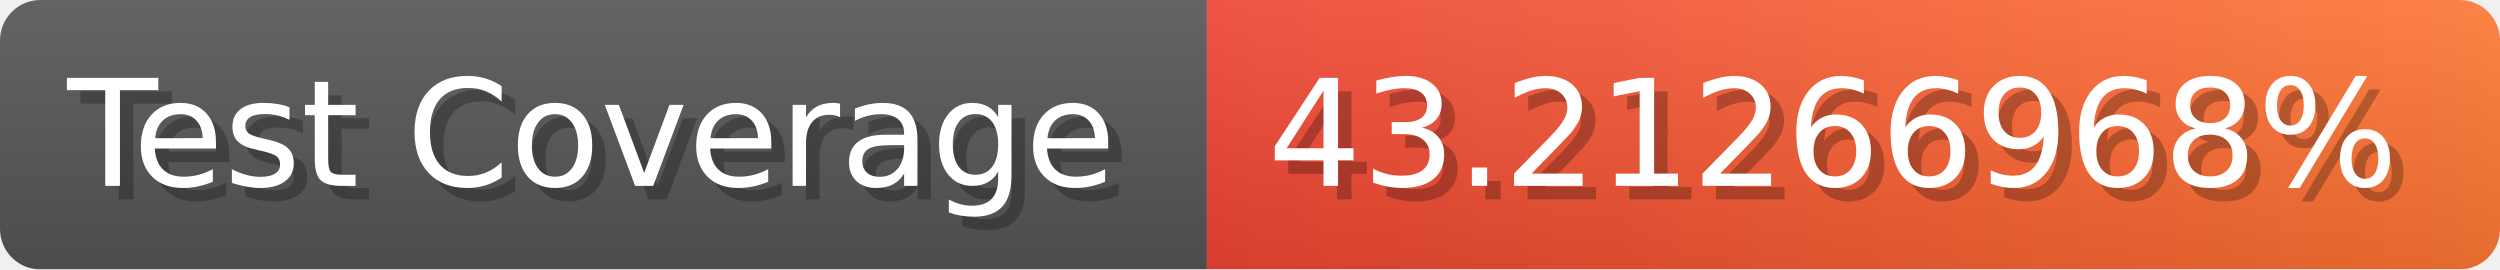
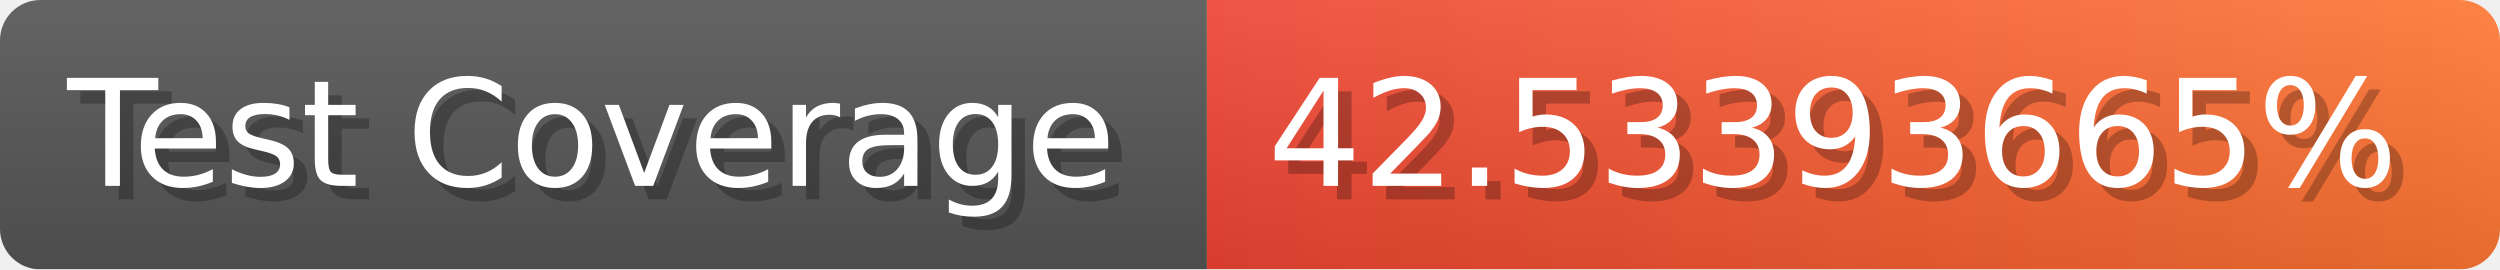
- <svg xmlns="http://www.w3.org/2000/svg" width="185.6" height="20" viewBox="0 0 1856 200" role="img" aria-label="Test Coverage: 43.21266968%">
+ <svg xmlns="http://www.w3.org/2000/svg" width="185.6" height="20" viewBox="0 0 1856 200" role="img" aria-label="Test Coverage: 42.53393665%">
  <linearGradient id="a" x2="0" y2="100%">
    <stop offset="0" stop-opacity=".1" stop-color="#EEE" />
    <stop offset="1" stop-opacity=".1" />
  </linearGradient>
  <mask id="m">
    <rect width="1856" height="200" rx="30" fill="#FFF" />
  </mask>
  <g mask="url(#m)">
    <rect width="896" height="200" fill="#555" />
    <rect width="960" height="200" fill="url(#x)" x="896" />
    <rect width="1856" height="200" fill="url(#a)" />
  </g>
  <g aria-hidden="true" fill="#fff" text-anchor="start" font-family="Verdana,DejaVu Sans,sans-serif" font-size="110">
    <text x="60" y="148" textLength="796" fill="#000" opacity="0.25">Test Coverage</text>
    <text x="50" y="138" textLength="796">Test Coverage</text>
-     <text x="951" y="148" textLength="860" fill="#000" opacity="0.25">43.21266968%</text>
-     <text x="941" y="138" textLength="860">43.21266968%</text>
+     <text x="951" y="148" textLength="860" fill="#000" opacity="0.25">42.53393665%</text>
+     <text x="941" y="138" textLength="860">42.53393665%</text>
  </g>
  <linearGradient id="x" x1="0%" y1="0%" x2="100%" y2="0%">
    <stop offset="0%" style="stop-color:#E43" />
    <stop offset="100%" style="stop-color:#F73" />
  </linearGradient>
</svg>
